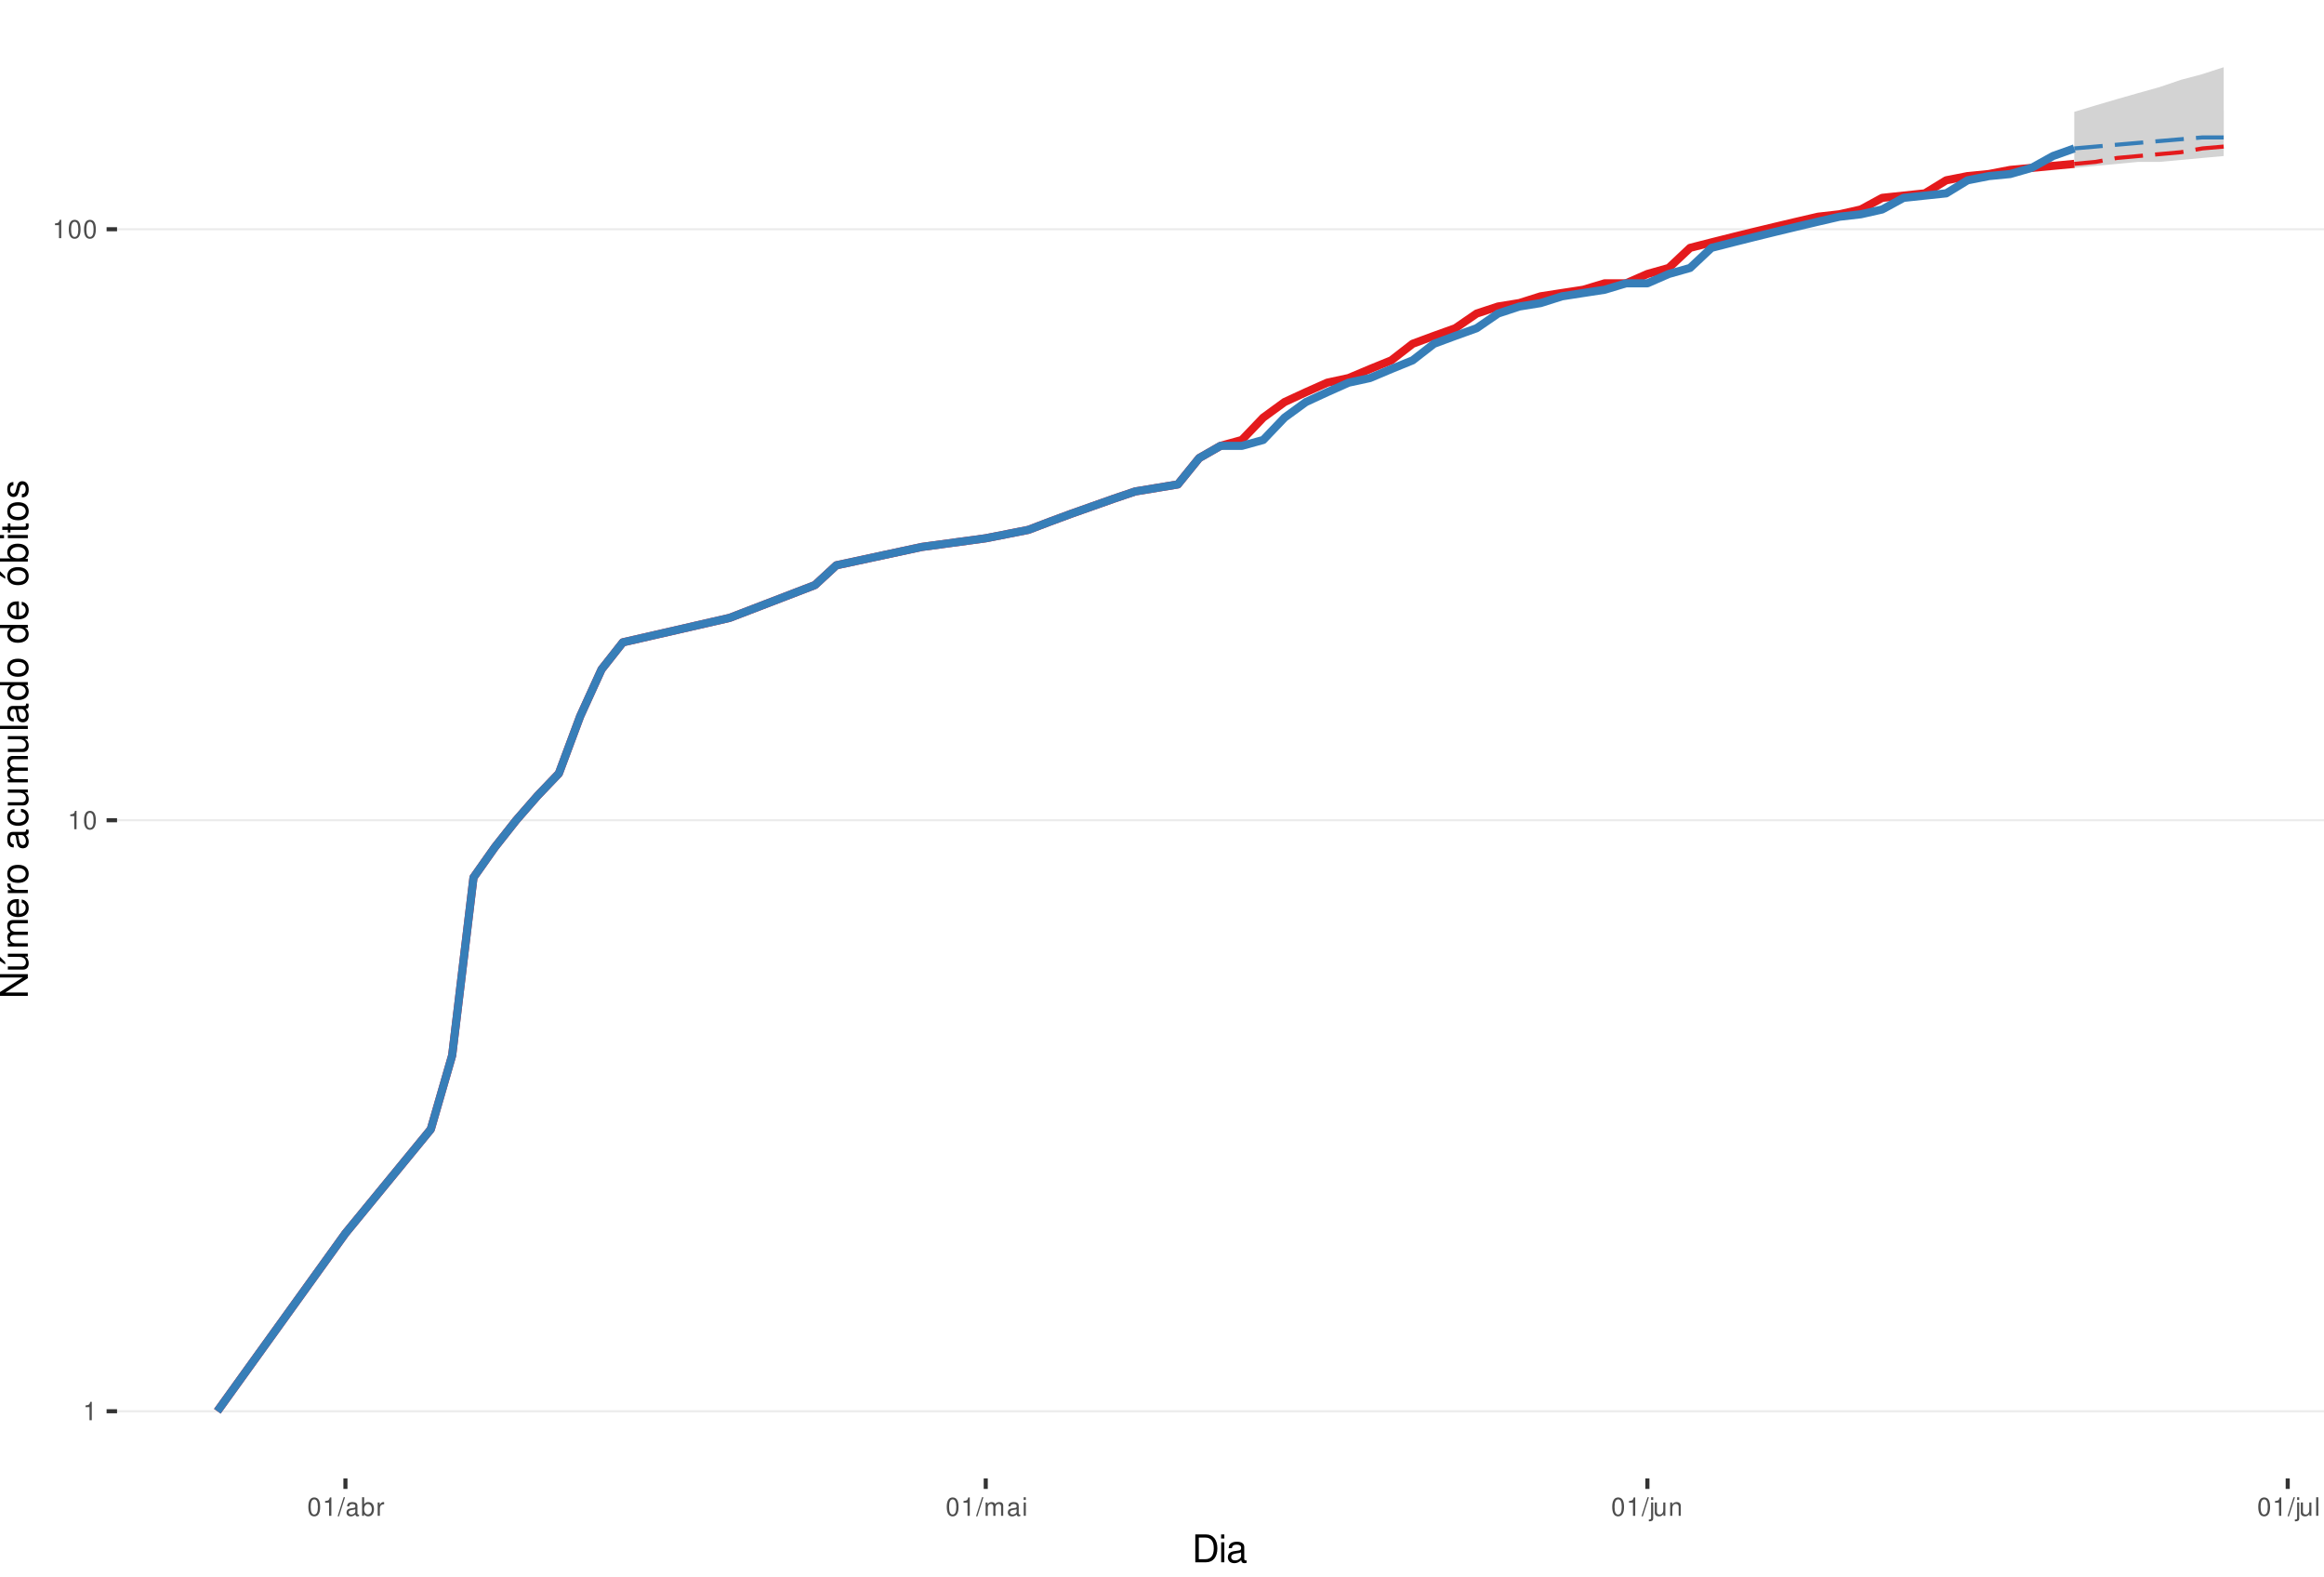
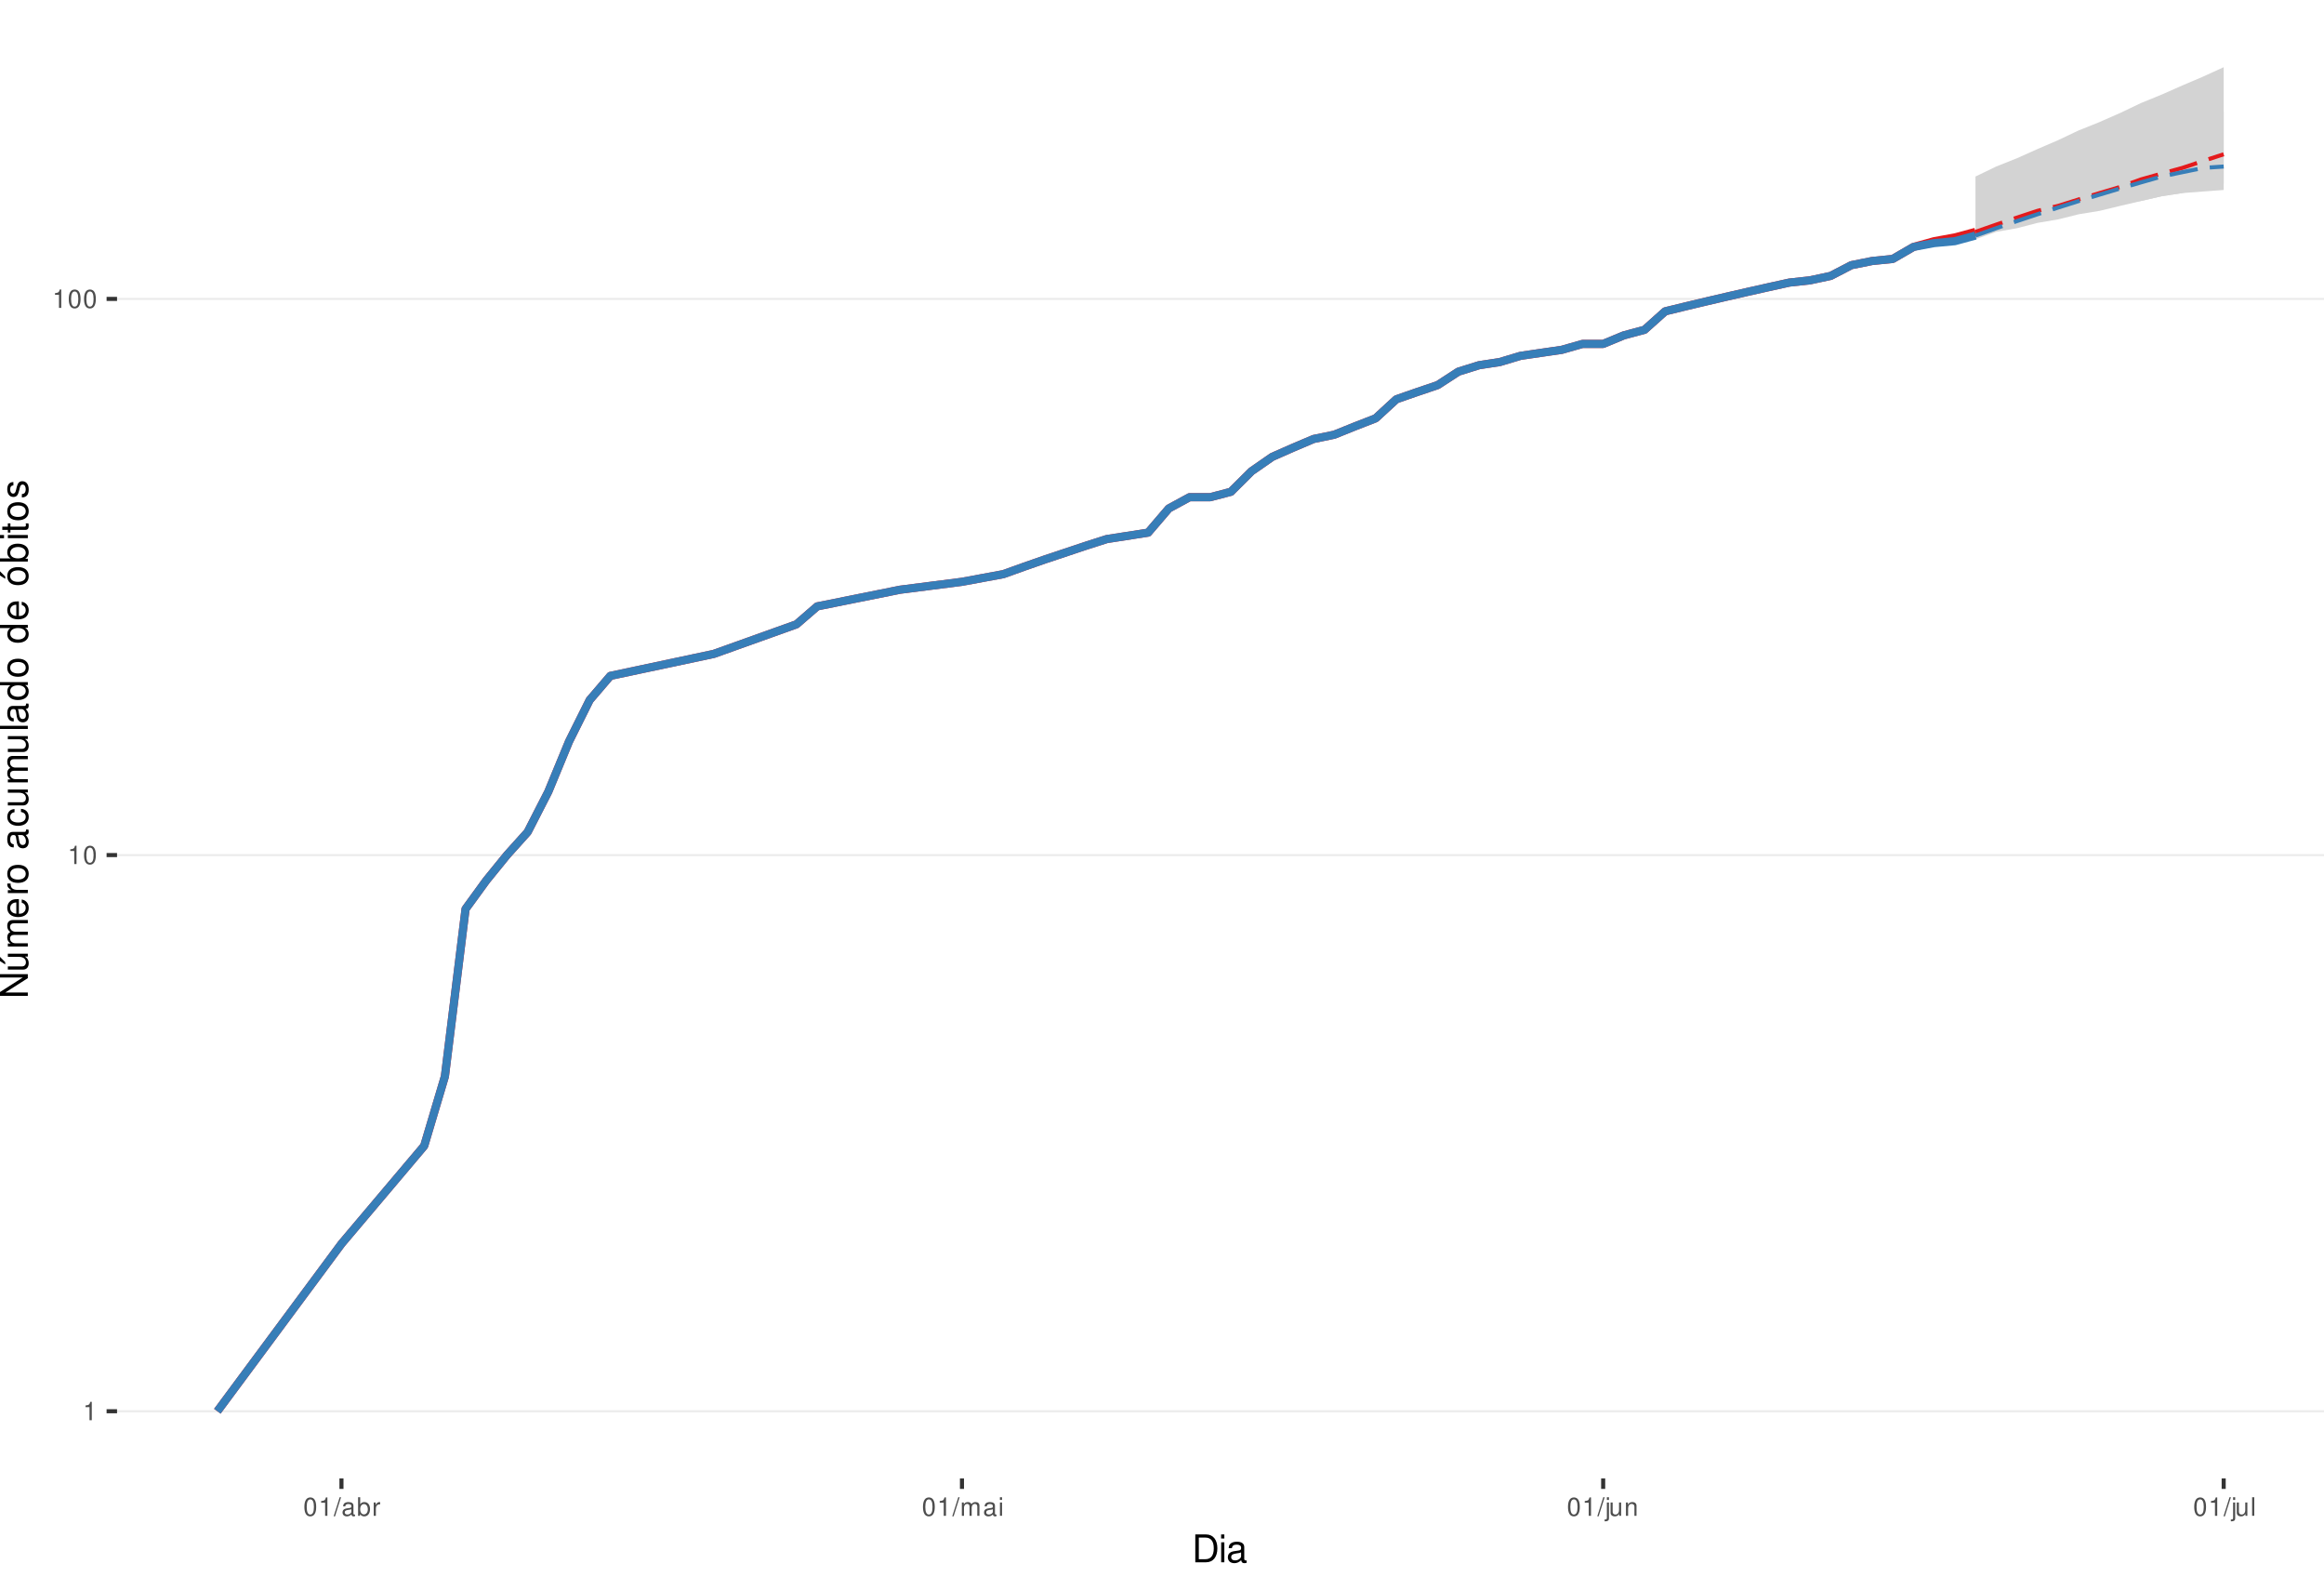
<svg xmlns="http://www.w3.org/2000/svg" xmlns:xlink="http://www.w3.org/1999/xlink" width="609pt" height="413pt" viewBox="0 0 609 413" version="1.1">
  <defs>
    <g>
      <symbol overflow="visible" id="glyph0-0">
        <path style="stroke:none;" d="" />
      </symbol>
      <symbol overflow="visible" id="glyph0-1">
        <path style="stroke:none;" d="M 1.719 -3.422 L 1.719 0 L 2.312 0 L 2.312 -4.812 L 1.922 -4.812 C 1.719 -4.078 1.578 -3.969 0.672 -3.859 L 0.672 -3.422 Z M 1.719 -3.422 " />
      </symbol>
      <symbol overflow="visible" id="glyph0-2">
        <path style="stroke:none;" d="M 1.828 -4.812 C 1.391 -4.812 0.984 -4.609 0.75 -4.281 C 0.438 -3.859 0.281 -3.219 0.281 -2.328 C 0.281 -0.703 0.812 0.156 1.828 0.156 C 2.828 0.156 3.375 -0.703 3.375 -2.297 C 3.375 -3.219 3.234 -3.844 2.922 -4.281 C 2.672 -4.625 2.281 -4.812 1.828 -4.812 Z M 1.828 -4.297 C 2.469 -4.297 2.781 -3.641 2.781 -2.344 C 2.781 -0.969 2.469 -0.328 1.812 -0.328 C 1.203 -0.328 0.891 -1 0.891 -2.328 C 0.891 -3.641 1.203 -4.297 1.828 -4.297 Z M 1.828 -4.297 " />
      </symbol>
      <symbol overflow="visible" id="glyph0-3">
        <path style="stroke:none;" d="M 1.531 -4.859 L -0.047 0.141 L 0.312 0.141 L 1.891 -4.859 Z M 1.531 -4.859 " />
      </symbol>
      <symbol overflow="visible" id="glyph0-4">
        <path style="stroke:none;" d="M 3.562 -0.328 C 3.5 -0.312 3.469 -0.312 3.438 -0.312 C 3.25 -0.312 3.141 -0.406 3.141 -0.578 L 3.141 -2.641 C 3.141 -3.25 2.688 -3.594 1.828 -3.594 C 1.312 -3.594 0.906 -3.438 0.672 -3.188 C 0.516 -3 0.453 -2.797 0.438 -2.453 L 0.984 -2.453 C 1.031 -2.875 1.297 -3.078 1.812 -3.078 C 2.312 -3.078 2.594 -2.891 2.594 -2.562 L 2.594 -2.406 C 2.578 -2.172 2.469 -2.078 2.016 -2.031 C 1.219 -1.922 1.109 -1.891 0.891 -1.812 C 0.484 -1.641 0.281 -1.328 0.281 -0.875 C 0.281 -0.25 0.719 0.156 1.422 0.156 C 1.859 0.156 2.219 0 2.609 -0.359 C 2.656 0 2.828 0.156 3.188 0.156 C 3.297 0.156 3.375 0.141 3.562 0.094 Z M 2.594 -1.094 C 2.594 -0.906 2.531 -0.797 2.375 -0.641 C 2.141 -0.438 1.875 -0.328 1.547 -0.328 C 1.109 -0.328 0.859 -0.547 0.859 -0.891 C 0.859 -1.266 1.094 -1.438 1.703 -1.531 C 2.297 -1.609 2.406 -1.641 2.594 -1.719 Z M 2.594 -1.094 " />
      </symbol>
      <symbol overflow="visible" id="glyph0-5">
        <path style="stroke:none;" d="M 0.359 -4.859 L 0.359 0 L 0.859 0 L 0.859 -0.453 C 1.125 -0.047 1.484 0.156 1.969 0.156 C 2.875 0.156 3.484 -0.594 3.484 -1.75 C 3.484 -2.891 2.922 -3.594 1.984 -3.594 C 1.516 -3.594 1.172 -3.406 0.906 -3.016 L 0.906 -4.859 Z M 1.891 -3.062 C 2.5 -3.062 2.906 -2.531 2.906 -1.703 C 2.906 -0.906 2.484 -0.359 1.891 -0.359 C 1.297 -0.359 0.906 -0.906 0.906 -1.719 C 0.906 -2.531 1.297 -3.062 1.891 -3.062 Z M 1.891 -3.062 " />
      </symbol>
      <symbol overflow="visible" id="glyph0-6">
        <path style="stroke:none;" d="M 0.453 -3.484 L 0.453 0 L 1.016 0 L 1.016 -1.812 C 1.031 -2.656 1.375 -3.016 2.141 -3 L 2.141 -3.562 C 2.047 -3.578 1.984 -3.594 1.922 -3.594 C 1.562 -3.594 1.297 -3.375 0.969 -2.859 L 0.969 -3.484 Z M 0.453 -3.484 " />
      </symbol>
      <symbol overflow="visible" id="glyph0-7">
        <path style="stroke:none;" d="M 0.469 -3.484 L 0.469 0 L 1.031 0 L 1.031 -2.188 C 1.031 -2.703 1.391 -3.109 1.844 -3.109 C 2.25 -3.109 2.484 -2.844 2.484 -2.406 L 2.484 0 L 3.047 0 L 3.047 -2.188 C 3.047 -2.703 3.422 -3.109 3.875 -3.109 C 4.266 -3.109 4.516 -2.844 4.516 -2.406 L 4.516 0 L 5.078 0 L 5.078 -2.609 C 5.078 -3.234 4.719 -3.594 4.062 -3.594 C 3.594 -3.594 3.312 -3.453 2.984 -3.062 C 2.781 -3.422 2.5 -3.594 2.047 -3.594 C 1.578 -3.594 1.266 -3.422 0.984 -3 L 0.984 -3.484 Z M 0.469 -3.484 " />
      </symbol>
      <symbol overflow="visible" id="glyph0-8">
        <path style="stroke:none;" d="M 1 -3.484 L 0.453 -3.484 L 0.453 0 L 1 0 Z M 1 -4.859 L 0.438 -4.859 L 0.438 -4.156 L 1 -4.156 Z M 1 -4.859 " />
      </symbol>
      <symbol overflow="visible" id="glyph0-9">
        <path style="stroke:none;" d="M 0.469 -3.484 L 0.469 0.5 C 0.469 0.859 0.359 0.969 0.016 0.969 C -0.031 0.969 -0.047 0.969 -0.125 0.953 L -0.125 1.438 C -0.047 1.438 -0.016 1.453 0.062 1.453 C 0.688 1.453 1.016 1.203 1.016 0.719 L 1.016 -3.484 Z M 1.016 -4.859 L 0.469 -4.859 L 0.469 -4.156 L 1.016 -4.156 Z M 1.016 -4.859 " />
      </symbol>
      <symbol overflow="visible" id="glyph0-10">
        <path style="stroke:none;" d="M 3.203 0 L 3.203 -3.484 L 2.656 -3.484 L 2.656 -1.516 C 2.656 -0.797 2.281 -0.328 1.703 -0.328 C 1.266 -0.328 0.984 -0.594 0.984 -1.016 L 0.984 -3.484 L 0.438 -3.484 L 0.438 -0.797 C 0.438 -0.219 0.859 0.156 1.547 0.156 C 2.062 0.156 2.391 -0.031 2.703 -0.484 L 2.703 0 Z M 3.203 0 " />
      </symbol>
      <symbol overflow="visible" id="glyph0-11">
        <path style="stroke:none;" d="M 0.469 -3.484 L 0.469 0 L 1.031 0 L 1.031 -1.922 C 1.031 -2.641 1.391 -3.109 1.969 -3.109 C 2.406 -3.109 2.688 -2.828 2.688 -2.422 L 2.688 0 L 3.234 0 L 3.234 -2.641 C 3.234 -3.219 2.812 -3.594 2.141 -3.594 C 1.625 -3.594 1.281 -3.391 0.984 -2.906 L 0.984 -3.484 Z M 0.469 -3.484 " />
      </symbol>
      <symbol overflow="visible" id="glyph0-12">
        <path style="stroke:none;" d="M 1.016 -4.859 L 0.453 -4.859 L 0.453 0 L 1.016 0 Z M 1.016 -4.859 " />
      </symbol>
      <symbol overflow="visible" id="glyph1-0">
        <path style="stroke:none;" d="" />
      </symbol>
      <symbol overflow="visible" id="glyph1-1">
        <path style="stroke:none;" d="M 0.891 0 L 3.703 0 C 5.547 0 6.672 -1.375 6.672 -3.656 C 6.672 -5.906 5.547 -7.297 3.703 -7.297 L 0.891 -7.297 Z M 1.812 -0.812 L 1.812 -6.469 L 3.547 -6.469 C 4.984 -6.469 5.734 -5.5 5.734 -3.641 C 5.734 -1.797 4.984 -0.812 3.547 -0.812 Z M 1.812 -0.812 " />
      </symbol>
      <symbol overflow="visible" id="glyph1-2">
        <path style="stroke:none;" d="M 1.5 -5.234 L 0.672 -5.234 L 0.672 0 L 1.5 0 Z M 1.5 -7.297 L 0.656 -7.297 L 0.656 -6.234 L 1.5 -6.234 Z M 1.5 -7.297 " />
      </symbol>
      <symbol overflow="visible" id="glyph1-3">
        <path style="stroke:none;" d="M 5.344 -0.484 C 5.266 -0.469 5.219 -0.469 5.172 -0.469 C 4.875 -0.469 4.719 -0.625 4.719 -0.875 L 4.719 -3.953 C 4.719 -4.891 4.047 -5.391 2.75 -5.391 C 1.984 -5.391 1.375 -5.172 1.016 -4.781 C 0.766 -4.516 0.672 -4.203 0.656 -3.688 L 1.484 -3.688 C 1.562 -4.328 1.938 -4.625 2.719 -4.625 C 3.484 -4.625 3.891 -4.344 3.891 -3.844 L 3.891 -3.625 C 3.875 -3.266 3.703 -3.125 3.016 -3.047 C 1.844 -2.891 1.656 -2.844 1.344 -2.719 C 0.734 -2.453 0.422 -2 0.422 -1.312 C 0.422 -0.375 1.078 0.234 2.141 0.234 C 2.797 0.234 3.328 0 3.922 -0.547 C 3.984 0 4.234 0.234 4.781 0.234 C 4.953 0.234 5.062 0.203 5.344 0.141 Z M 3.891 -1.656 C 3.891 -1.375 3.812 -1.203 3.562 -0.969 C 3.219 -0.656 2.812 -0.5 2.312 -0.5 C 1.672 -0.5 1.297 -0.812 1.297 -1.344 C 1.297 -1.891 1.656 -2.172 2.547 -2.297 C 3.438 -2.422 3.609 -2.453 3.891 -2.594 Z M 3.891 -1.656 " />
      </symbol>
      <symbol overflow="visible" id="glyph2-0">
        <path style="stroke:none;" d="" />
      </symbol>
      <symbol overflow="visible" id="glyph2-1">
        <path style="stroke:none;" d="M -7.297 -6.453 L -7.297 -5.578 L -1.328 -5.578 L -7.297 -1.766 L -7.297 -0.766 L 0 -0.766 L 0 -1.641 L -5.906 -1.641 L 0 -5.406 L 0 -6.453 Z M -7.297 -6.453 " />
      </symbol>
      <symbol overflow="visible" id="glyph2-2">
        <path style="stroke:none;" d="M 0 -4.812 L -5.234 -4.812 L -5.234 -3.984 L -2.266 -3.984 C -1.203 -3.984 -0.5 -3.438 -0.5 -2.562 C -0.5 -1.906 -0.906 -1.484 -1.531 -1.484 L -5.234 -1.484 L -5.234 -0.656 L -1.203 -0.656 C -0.328 -0.656 0.234 -1.297 0.234 -2.312 C 0.234 -3.094 -0.047 -3.578 -0.734 -4.062 L 0 -4.062 Z M -7.406 -2.953 L -5.922 -2 L -5.922 -2.594 L -7.406 -4.094 Z M -7.406 -2.953 " />
      </symbol>
      <symbol overflow="visible" id="glyph2-3">
        <path style="stroke:none;" d="M -5.234 -0.703 L 0 -0.703 L 0 -1.547 L -3.297 -1.547 C -4.047 -1.547 -4.656 -2.094 -4.656 -2.766 C -4.656 -3.391 -4.281 -3.734 -3.609 -3.734 L 0 -3.734 L 0 -4.578 L -3.297 -4.578 C -4.047 -4.578 -4.656 -5.125 -4.656 -5.812 C -4.656 -6.422 -4.266 -6.781 -3.609 -6.781 L 0 -6.781 L 0 -7.625 L -3.938 -7.625 C -4.875 -7.625 -5.391 -7.078 -5.391 -6.094 C -5.391 -5.406 -5.188 -4.984 -4.594 -4.484 C -5.156 -4.188 -5.391 -3.766 -5.391 -3.078 C -5.391 -2.375 -5.125 -1.906 -4.5 -1.469 L -5.234 -1.469 Z M -5.234 -0.703 " />
      </symbol>
      <symbol overflow="visible" id="glyph2-4">
        <path style="stroke:none;" d="M -2.344 -5.125 C -3.141 -5.125 -3.625 -5.062 -4.016 -4.922 C -4.875 -4.578 -5.391 -3.781 -5.391 -2.797 C -5.391 -1.344 -4.281 -0.406 -2.547 -0.406 C -0.812 -0.406 0.234 -1.297 0.234 -2.781 C 0.234 -3.984 -0.453 -4.812 -1.594 -5.016 L -1.594 -4.188 C -0.906 -3.953 -0.547 -3.484 -0.547 -2.812 C -0.547 -2.281 -0.781 -1.828 -1.219 -1.547 C -1.516 -1.344 -1.812 -1.281 -2.344 -1.266 Z M -3.016 -1.297 C -3.984 -1.359 -4.625 -1.953 -4.625 -2.797 C -4.625 -3.641 -3.953 -4.234 -3.016 -4.234 Z M -3.016 -1.297 " />
      </symbol>
      <symbol overflow="visible" id="glyph2-5">
        <path style="stroke:none;" d="M -5.234 -0.688 L 0 -0.688 L 0 -1.531 L -2.719 -1.531 C -3.984 -1.547 -4.547 -2.062 -4.516 -3.203 L -5.359 -3.203 C -5.375 -3.062 -5.391 -2.984 -5.391 -2.891 C -5.391 -2.344 -5.062 -1.938 -4.297 -1.453 L -5.234 -1.453 Z M -5.234 -0.688 " />
      </symbol>
      <symbol overflow="visible" id="glyph2-6">
        <path style="stroke:none;" d="M -5.391 -2.719 C -5.391 -1.234 -4.344 -0.359 -2.578 -0.359 C -0.812 -0.359 0.234 -1.234 0.234 -2.734 C 0.234 -4.203 -0.812 -5.094 -2.547 -5.094 C -4.359 -5.094 -5.391 -4.234 -5.391 -2.719 Z M -4.625 -2.734 C -4.625 -3.672 -3.844 -4.234 -2.547 -4.234 C -1.312 -4.234 -0.547 -3.656 -0.547 -2.734 C -0.547 -1.797 -1.312 -1.234 -2.578 -1.234 C -3.844 -1.234 -4.625 -1.797 -4.625 -2.734 Z M -4.625 -2.734 " />
      </symbol>
      <symbol overflow="visible" id="glyph2-7">
        <path style="stroke:none;" d="" />
      </symbol>
      <symbol overflow="visible" id="glyph2-8">
        <path style="stroke:none;" d="M -0.484 -5.344 C -0.469 -5.266 -0.469 -5.219 -0.469 -5.172 C -0.469 -4.875 -0.625 -4.719 -0.875 -4.719 L -3.953 -4.719 C -4.891 -4.719 -5.391 -4.047 -5.391 -2.75 C -5.391 -1.984 -5.172 -1.375 -4.781 -1.016 C -4.516 -0.766 -4.203 -0.672 -3.688 -0.656 L -3.688 -1.484 C -4.328 -1.562 -4.625 -1.938 -4.625 -2.719 C -4.625 -3.484 -4.344 -3.891 -3.844 -3.891 L -3.625 -3.891 C -3.266 -3.875 -3.125 -3.703 -3.047 -3.016 C -2.891 -1.844 -2.844 -1.656 -2.719 -1.344 C -2.453 -0.734 -2 -0.422 -1.312 -0.422 C -0.375 -0.422 0.234 -1.078 0.234 -2.141 C 0.234 -2.797 0 -3.328 -0.547 -3.922 C 0 -3.984 0.234 -4.234 0.234 -4.781 C 0.234 -4.953 0.203 -5.062 0.141 -5.344 Z M -1.656 -3.891 C -1.375 -3.891 -1.203 -3.812 -0.969 -3.562 C -0.656 -3.219 -0.5 -2.812 -0.5 -2.312 C -0.5 -1.672 -0.812 -1.297 -1.344 -1.297 C -1.891 -1.297 -2.172 -1.656 -2.297 -2.547 C -2.422 -3.438 -2.453 -3.609 -2.594 -3.891 Z M -1.656 -3.891 " />
      </symbol>
      <symbol overflow="visible" id="glyph2-9">
        <path style="stroke:none;" d="M -3.484 -4.703 C -3.984 -4.672 -4.312 -4.562 -4.609 -4.359 C -5.094 -4 -5.391 -3.375 -5.391 -2.641 C -5.391 -1.219 -4.266 -0.312 -2.531 -0.312 C -0.844 -0.312 0.234 -1.203 0.234 -2.625 C 0.234 -3.875 -0.516 -4.672 -1.797 -4.766 L -1.797 -3.938 C -0.953 -3.797 -0.547 -3.359 -0.547 -2.656 C -0.547 -1.734 -1.297 -1.188 -2.531 -1.188 C -3.844 -1.188 -4.625 -1.719 -4.625 -2.625 C -4.625 -3.328 -4.203 -3.766 -3.484 -3.875 Z M -3.484 -4.703 " />
      </symbol>
      <symbol overflow="visible" id="glyph2-10">
        <path style="stroke:none;" d="M 0 -4.812 L -5.234 -4.812 L -5.234 -3.984 L -2.266 -3.984 C -1.203 -3.984 -0.5 -3.438 -0.5 -2.562 C -0.5 -1.906 -0.906 -1.484 -1.531 -1.484 L -5.234 -1.484 L -5.234 -0.656 L -1.203 -0.656 C -0.328 -0.656 0.234 -1.297 0.234 -2.312 C 0.234 -3.094 -0.047 -3.578 -0.734 -4.062 L 0 -4.062 Z M 0 -4.812 " />
      </symbol>
      <symbol overflow="visible" id="glyph2-11">
        <path style="stroke:none;" d="M -7.297 -1.516 L -7.297 -0.688 L 0 -0.688 L 0 -1.516 Z M -7.297 -1.516 " />
      </symbol>
      <symbol overflow="visible" id="glyph2-12">
        <path style="stroke:none;" d="M -7.297 -4.953 L -7.297 -4.125 L -4.578 -4.125 C -5.109 -3.766 -5.391 -3.203 -5.391 -2.516 C -5.391 -1.156 -4.297 -0.266 -2.625 -0.266 C -0.859 -0.266 0.234 -1.125 0.234 -2.547 C 0.234 -3.266 -0.047 -3.766 -0.688 -4.203 L 0 -4.203 L 0 -4.953 Z M -4.609 -2.656 C -4.609 -3.547 -3.812 -4.125 -2.562 -4.125 C -1.344 -4.125 -0.547 -3.547 -0.547 -2.656 C -0.547 -1.734 -1.359 -1.125 -2.578 -1.125 C -3.797 -1.125 -4.609 -1.734 -4.609 -2.656 Z M -4.609 -2.656 " />
      </symbol>
      <symbol overflow="visible" id="glyph2-13">
        <path style="stroke:none;" d="M -5.391 -2.719 C -5.391 -1.234 -4.344 -0.359 -2.578 -0.359 C -0.812 -0.359 0.234 -1.234 0.234 -2.734 C 0.234 -4.203 -0.812 -5.094 -2.547 -5.094 C -4.359 -5.094 -5.391 -4.234 -5.391 -2.719 Z M -4.625 -2.734 C -4.625 -3.672 -3.844 -4.234 -2.547 -4.234 C -1.312 -4.234 -0.547 -3.656 -0.547 -2.734 C -0.547 -1.797 -1.312 -1.234 -2.578 -1.234 C -3.844 -1.234 -4.625 -1.797 -4.625 -2.734 Z M -7.406 -2.984 L -5.922 -2.016 L -5.922 -2.625 L -7.406 -4.109 Z M -7.406 -2.984 " />
      </symbol>
      <symbol overflow="visible" id="glyph2-14">
        <path style="stroke:none;" d="M -7.297 -0.547 L 0 -0.547 L 0 -1.297 L -0.672 -1.297 C -0.062 -1.688 0.234 -2.219 0.234 -2.953 C 0.234 -4.328 -0.906 -5.234 -2.641 -5.234 C -4.344 -5.234 -5.391 -4.375 -5.391 -2.984 C -5.391 -2.266 -5.125 -1.766 -4.531 -1.375 L -7.297 -1.375 Z M -4.609 -2.828 C -4.609 -3.766 -3.797 -4.359 -2.547 -4.359 C -1.359 -4.359 -0.547 -3.734 -0.547 -2.828 C -0.547 -1.938 -1.344 -1.375 -2.578 -1.375 C -3.812 -1.375 -4.609 -1.938 -4.609 -2.828 Z M -4.609 -2.828 " />
      </symbol>
      <symbol overflow="visible" id="glyph2-15">
        <path style="stroke:none;" d="M -5.234 -1.5 L -5.234 -0.672 L 0 -0.672 L 0 -1.5 Z M -7.297 -1.5 L -7.297 -0.656 L -6.234 -0.656 L -6.234 -1.5 Z M -7.297 -1.5 " />
      </symbol>
      <symbol overflow="visible" id="glyph2-16">
        <path style="stroke:none;" d="M -5.234 -2.547 L -5.234 -1.688 L -6.688 -1.688 L -6.688 -0.844 L -5.234 -0.844 L -5.234 -0.141 L -4.562 -0.141 L -4.562 -0.844 L -0.594 -0.844 C -0.062 -0.844 0.234 -1.203 0.234 -1.859 C 0.234 -2.078 0.203 -2.266 0.156 -2.547 L -0.547 -2.547 C -0.516 -2.422 -0.5 -2.312 -0.5 -2.141 C -0.5 -1.781 -0.594 -1.688 -0.969 -1.688 L -4.562 -1.688 L -4.562 -2.547 Z M -5.234 -2.547 " />
      </symbol>
      <symbol overflow="visible" id="glyph2-17">
        <path style="stroke:none;" d="M -3.781 -4.375 C -4.812 -4.375 -5.391 -3.688 -5.391 -2.484 C -5.391 -1.266 -4.766 -0.469 -3.797 -0.469 C -2.969 -0.469 -2.578 -0.891 -2.281 -2.125 L -2.094 -2.906 C -1.953 -3.484 -1.734 -3.719 -1.375 -3.719 C -0.875 -3.719 -0.547 -3.234 -0.547 -2.5 C -0.547 -2.047 -0.672 -1.672 -0.891 -1.453 C -1.047 -1.328 -1.188 -1.266 -1.562 -1.219 L -1.562 -0.344 C -0.344 -0.375 0.234 -1.062 0.234 -2.438 C 0.234 -3.75 -0.422 -4.594 -1.438 -4.594 C -2.203 -4.594 -2.641 -4.156 -2.891 -3.109 L -3.078 -2.312 C -3.234 -1.625 -3.453 -1.344 -3.828 -1.344 C -4.312 -1.344 -4.625 -1.766 -4.625 -2.453 C -4.625 -3.125 -4.328 -3.484 -3.781 -3.5 Z M -3.781 -4.375 " />
      </symbol>
    </g>
    <clipPath id="clip1">
      <path d="M 30.672 0 L 609 0 L 609 387.328 L 30.672 387.328 Z M 30.672 0 " />
    </clipPath>
    <clipPath id="clip2">
      <path d="M 30.672 369 L 609 369 L 609 370 L 30.672 370 Z M 30.672 369 " />
    </clipPath>
    <clipPath id="clip3">
-       <path d="M 30.672 214 L 609 214 L 609 216 L 30.672 216 Z M 30.672 214 " />
+       <path d="M 30.672 223 L 609 223 L 609 225 L 30.672 225 Z M 30.672 223 " />
    </clipPath>
    <clipPath id="clip4">
-       <path d="M 30.672 59 L 609 59 L 609 61 L 30.672 61 Z M 30.672 59 " />
+       <path d="M 30.672 78 L 609 78 L 609 79 L 30.672 79 Z M 30.672 78 " />
    </clipPath>
  </defs>
  <g id="surface46">
    <rect x="0" y="0" width="609" height="413" style="fill:rgb(100%,100%,100%);fill-opacity:1;stroke:none;" />
    <rect x="0" y="0" width="609" height="413" style="fill:rgb(100%,100%,100%);fill-opacity:1;stroke:none;" />
    <path style="fill:none;stroke-width:1.067;stroke-linecap:round;stroke-linejoin:round;stroke:rgb(100%,100%,100%);stroke-opacity:1;stroke-miterlimit:10;" d="M 0 413 L 609 413 L 609 0 L 0 0 Z M 0 413 " />
    <g clip-path="url(#clip1)" clip-rule="nonzero">
      <path style=" stroke:none;fill-rule:nonzero;fill:rgb(100%,100%,100%);fill-opacity:1;" d="M 30.672 387.328 L 609 387.328 L 609 0 L 30.672 0 Z M 30.672 387.328 " />
    </g>
    <g clip-path="url(#clip2)" clip-rule="nonzero">
      <path style="fill:none;stroke-width:0.533;stroke-linecap:butt;stroke-linejoin:round;stroke:rgb(92.157%,92.157%,92.157%);stroke-opacity:1;stroke-miterlimit:10;" d="M 30.672 369.723 L 609 369.723 " />
    </g>
    <g clip-path="url(#clip3)" clip-rule="nonzero">
-       <path style="fill:none;stroke-width:0.533;stroke-linecap:butt;stroke-linejoin:round;stroke:rgb(92.157%,92.157%,92.157%);stroke-opacity:1;stroke-miterlimit:10;" d="M 30.672 214.891 L 609 214.891 " />
+       <path style="fill:none;stroke-width:0.533;stroke-linecap:butt;stroke-linejoin:round;stroke:rgb(92.157%,92.157%,92.157%);stroke-opacity:1;stroke-miterlimit:10;" d="M 30.672 224.02 L 609 224.02 " />
    </g>
    <g clip-path="url(#clip4)" clip-rule="nonzero">
-       <path style="fill:none;stroke-width:0.533;stroke-linecap:butt;stroke-linejoin:round;stroke:rgb(92.157%,92.157%,92.157%);stroke-opacity:1;stroke-miterlimit:10;" d="M 30.672 60.055 L 609 60.055 " />
-     </g>
-     <path style=" stroke:none;fill-rule:nonzero;fill:rgb(82.745%,82.745%,82.745%);fill-opacity:1;" d="M 543.559 29.297 L 549.152 27.613 L 554.746 25.973 L 560.34 24.375 L 565.934 22.809 L 571.527 20.906 L 577.121 19.418 L 582.711 17.605 L 582.711 40.879 L 577.121 41.387 L 571.527 41.898 L 565.934 42.414 L 560.34 42.414 L 549.152 43.453 L 543.559 43.984 Z M 543.559 29.297 " />
-     <path style=" stroke:none;fill-rule:nonzero;fill:rgb(82.745%,82.745%,82.745%);fill-opacity:1;" d="M 543.559 38.887 L 549.152 36.949 L 554.746 35.07 L 560.34 33.691 L 565.934 31.898 L 571.527 30.586 L 577.121 29.723 L 582.711 28.871 L 582.711 36.949 L 577.121 37.43 L 571.527 37.43 L 565.934 37.91 L 560.34 37.91 L 554.746 38.398 L 549.152 38.398 Z M 543.559 38.887 " />
-     <path style="fill:none;stroke-width:2.134;stroke-linecap:butt;stroke-linejoin:round;stroke:rgb(89.412%,10.196%,10.98%);stroke-opacity:1;stroke-miterlimit:10;" d="M 56.957 369.723 L 90.52 323.113 L 112.891 295.848 L 118.484 276.504 L 124.078 229.895 L 129.668 221.973 L 135.262 214.891 L 140.855 208.48 L 146.449 202.629 L 152.043 187.625 L 157.637 175.363 L 163.227 168.277 L 191.195 161.871 L 213.566 153.273 L 219.16 148.098 L 241.531 143.293 L 258.312 141.016 L 269.496 138.809 L 275.09 136.676 L 280.684 134.605 L 291.871 130.648 L 297.465 128.754 L 308.648 126.91 L 314.242 120.008 L 319.836 116.805 L 325.43 115.262 L 331.023 109.41 L 336.613 105.332 L 342.207 102.746 L 347.801 100.254 L 353.395 99.043 L 358.988 96.684 L 364.582 94.406 L 370.172 90.066 L 375.766 87.996 L 381.359 85.988 L 386.953 82.145 L 392.547 80.301 L 398.141 79.398 L 403.734 77.629 L 409.324 76.762 L 414.918 75.906 L 420.512 74.223 L 426.105 74.223 L 431.699 71.777 L 437.293 70.195 L 442.883 64.934 L 448.477 63.504 L 454.07 62.102 L 459.664 60.73 L 465.258 59.387 L 470.852 58.066 L 476.441 56.773 L 482.035 56.137 L 487.629 54.879 L 493.223 51.836 L 498.816 51.242 L 504.41 50.656 L 510 47.238 L 515.594 46.133 L 521.188 45.59 L 526.781 44.516 L 537.969 43.453 L 543.559 42.934 " />
-     <path style="fill:none;stroke-width:1.067;stroke-linecap:butt;stroke-linejoin:round;stroke:rgb(89.412%,10.196%,10.98%);stroke-opacity:1;stroke-dasharray:7.469,3.201;stroke-miterlimit:10;" d="M 543.559 42.934 L 549.152 42.414 L 554.746 41.387 L 560.34 40.879 L 565.934 40.375 L 571.527 39.875 L 577.121 38.887 L 582.711 38.398 " />
-     <path style="fill:none;stroke-width:2.134;stroke-linecap:butt;stroke-linejoin:round;stroke:rgb(21.569%,49.412%,72.157%);stroke-opacity:1;stroke-miterlimit:10;" d="M 56.957 369.723 L 90.52 323.113 L 112.891 295.848 L 118.484 276.504 L 124.078 229.895 L 129.668 221.973 L 135.262 214.891 L 140.855 208.48 L 146.449 202.629 L 152.043 187.625 L 157.637 175.363 L 163.227 168.277 L 191.195 161.871 L 213.566 153.273 L 219.16 148.098 L 241.531 143.293 L 258.312 141.016 L 269.496 138.809 L 275.09 136.676 L 280.684 134.605 L 291.871 130.648 L 297.465 128.754 L 308.648 126.91 L 314.242 120.008 L 319.836 116.805 L 325.43 116.805 L 331.023 115.262 L 336.613 109.41 L 342.207 105.332 L 347.801 102.746 L 353.395 100.254 L 358.988 99.043 L 364.582 96.684 L 370.172 94.406 L 375.766 90.066 L 381.359 87.996 L 386.953 85.988 L 392.547 82.145 L 398.141 80.301 L 403.734 79.398 L 409.324 77.629 L 414.918 76.762 L 420.512 75.906 L 426.105 74.223 L 431.699 74.223 L 437.293 71.777 L 442.883 70.195 L 448.477 64.934 L 454.07 63.504 L 459.664 62.102 L 465.258 60.73 L 470.852 59.387 L 476.441 58.066 L 482.035 56.773 L 487.629 56.137 L 493.223 54.879 L 498.816 51.836 L 504.41 51.242 L 510 50.656 L 515.594 47.238 L 521.188 46.133 L 526.781 45.59 L 532.375 43.984 L 537.969 40.879 L 543.559 38.887 " />
-     <path style="fill:none;stroke-width:1.067;stroke-linecap:butt;stroke-linejoin:round;stroke:rgb(21.569%,49.412%,72.157%);stroke-opacity:1;stroke-dasharray:7.469,3.201;stroke-miterlimit:10;" d="M 543.559 38.887 L 554.746 37.91 L 565.934 36.949 L 577.121 36.004 L 582.711 36.004 " />
+       <path style="fill:none;stroke-width:0.533;stroke-linecap:butt;stroke-linejoin:round;stroke:rgb(92.157%,92.157%,92.157%);stroke-opacity:1;stroke-miterlimit:10;" d="M 30.672 78.312 L 609 78.312 " />
+     </g>
+     <path style=" stroke:none;fill-rule:nonzero;fill:rgb(82.745%,82.745%,82.745%);fill-opacity:1;" d="M 517.672 46.242 L 523.09 43.629 L 528.512 41.469 L 533.93 39.043 L 539.352 36.707 L 544.77 34.137 L 550.191 31.969 L 555.613 29.582 L 561.031 26.996 L 566.453 24.785 L 571.871 22.387 L 577.293 20.078 L 582.711 17.605 L 582.711 48.176 L 577.293 49.367 L 571.871 50.582 L 566.453 51.402 L 561.031 52.656 L 555.613 53.934 L 550.191 55.238 L 544.77 56.125 L 539.352 57.473 L 533.93 58.391 L 528.512 59.793 L 523.09 60.746 L 517.672 62.691 Z M 517.672 46.242 " />
+     <path style=" stroke:none;fill-rule:nonzero;fill:rgb(82.745%,82.745%,82.745%);fill-opacity:1;" d="M 517.672 61.711 L 523.09 57.93 L 528.512 54.367 L 533.93 50.582 L 539.352 47.395 L 544.77 44.363 L 550.191 41.469 L 555.613 38.703 L 561.031 36.379 L 566.453 33.82 L 571.871 31.969 L 577.293 30.168 L 582.711 29.289 L 582.711 49.77 L 577.293 50.172 L 571.871 50.582 L 566.453 51.402 L 561.031 52.656 L 555.613 53.504 L 550.191 54.801 L 544.77 55.68 L 539.352 57.02 L 533.93 57.93 L 528.512 59.32 L 523.09 60.266 Z M 517.672 61.711 " />
+     <path style="fill:none;stroke-width:2.134;stroke-linecap:butt;stroke-linejoin:round;stroke:rgb(89.412%,10.196%,10.98%);stroke-opacity:1;stroke-miterlimit:10;" d="M 56.957 369.723 L 89.48 325.859 L 111.16 300.203 L 116.582 282 L 122 238.137 L 127.422 230.684 L 132.84 224.02 L 138.262 217.988 L 143.68 207.414 L 149.102 194.277 L 154.52 183.402 L 159.941 177.07 L 187.043 171.312 L 208.723 163.555 L 214.145 158.863 L 235.824 154.5 L 252.082 152.422 L 262.926 150.414 L 268.344 148.469 L 273.766 146.578 L 284.605 142.961 L 290.023 141.227 L 300.863 139.539 L 306.285 133.207 L 311.707 130.262 L 317.125 130.262 L 322.547 128.84 L 327.965 123.453 L 333.387 119.691 L 338.805 117.305 L 344.227 115.004 L 349.645 113.883 L 355.066 111.699 L 360.488 109.59 L 365.906 104.605 L 371.328 102.719 L 376.746 100.883 L 382.168 97.367 L 387.586 95.68 L 393.008 94.852 L 398.426 93.23 L 403.848 92.434 L 409.27 91.648 L 414.688 90.102 L 420.109 90.102 L 425.527 87.855 L 430.949 86.402 L 436.367 81.559 L 441.789 80.238 L 447.207 78.949 L 452.629 77.684 L 458.051 76.441 L 463.469 75.227 L 468.891 74.031 L 474.309 73.441 L 479.73 72.281 L 485.148 69.469 L 490.57 68.379 L 495.988 67.84 L 501.41 64.699 L 506.832 63.188 L 512.25 62.199 L 517.672 60.746 " />
+     <path style="fill:none;stroke-width:1.067;stroke-linecap:butt;stroke-linejoin:round;stroke:rgb(89.412%,10.196%,10.98%);stroke-opacity:1;stroke-dasharray:7.469,3.201;stroke-miterlimit:10;" d="M 517.672 60.746 L 523.09 58.855 L 528.512 57.02 L 533.93 55.238 L 539.352 53.934 L 544.77 52.234 L 550.191 50.582 L 555.613 48.969 L 561.031 47.008 L 566.453 45.484 L 571.871 43.996 L 577.293 42.18 L 582.711 40.418 " />
+     <path style="fill:none;stroke-width:2.134;stroke-linecap:butt;stroke-linejoin:round;stroke:rgb(21.569%,49.412%,72.157%);stroke-opacity:1;stroke-miterlimit:10;" d="M 56.957 369.723 L 89.48 325.859 L 111.16 300.203 L 116.582 282 L 122 238.137 L 127.422 230.684 L 132.84 224.02 L 138.262 217.988 L 143.68 207.414 L 149.102 194.277 L 154.52 183.402 L 159.941 177.07 L 187.043 171.312 L 208.723 163.555 L 214.145 158.863 L 235.824 154.5 L 252.082 152.422 L 262.926 150.414 L 268.344 148.469 L 273.766 146.578 L 284.605 142.961 L 290.023 141.227 L 300.863 139.539 L 306.285 133.207 L 311.707 130.262 L 317.125 130.262 L 322.547 128.84 L 327.965 123.453 L 333.387 119.691 L 338.805 117.305 L 344.227 115.004 L 349.645 113.883 L 355.066 111.699 L 360.488 109.59 L 365.906 104.605 L 371.328 102.719 L 376.746 100.883 L 382.168 97.367 L 387.586 95.68 L 393.008 94.852 L 398.426 93.23 L 403.848 92.434 L 409.27 91.648 L 414.688 90.102 L 420.109 90.102 L 425.527 87.855 L 430.949 86.402 L 436.367 81.559 L 441.789 80.238 L 447.207 78.949 L 452.629 77.684 L 458.051 76.441 L 463.469 75.227 L 468.891 74.031 L 474.309 73.441 L 479.73 72.281 L 485.148 69.469 L 490.57 68.379 L 495.988 67.84 L 501.41 64.699 L 506.832 63.688 L 512.25 63.188 L 517.672 61.711 " />
+     <path style="fill:none;stroke-width:1.067;stroke-linecap:butt;stroke-linejoin:round;stroke:rgb(21.569%,49.412%,72.157%);stroke-opacity:1;stroke-dasharray:7.469,3.201;stroke-miterlimit:10;" d="M 517.672 61.711 L 523.09 59.793 L 528.512 57.93 L 533.93 56.125 L 539.352 54.367 L 544.77 52.656 L 550.191 50.988 L 555.613 49.367 L 561.031 47.785 L 566.453 46.242 L 571.871 45.109 L 577.293 43.996 L 582.711 43.629 " />
    <g style="fill:rgb(30.196%,30.196%,30.196%);fill-opacity:1;">
      <use xlink:href="#glyph0-1" x="21.738" y="372.07" />
    </g>
    <g style="fill:rgb(30.196%,30.196%,30.196%);fill-opacity:1;">
-       <use xlink:href="#glyph0-1" x="17.738" y="217.238" />
-       <use xlink:href="#glyph0-2" x="21.738" y="217.238" />
-     </g>
-     <g style="fill:rgb(30.196%,30.196%,30.196%);fill-opacity:1;">
-       <use xlink:href="#glyph0-1" x="13.738" y="62.402" />
-       <use xlink:href="#glyph0-2" x="17.738" y="62.402" />
-       <use xlink:href="#glyph0-2" x="21.738" y="62.402" />
+       <use xlink:href="#glyph0-1" x="17.738" y="226.367" />
+       <use xlink:href="#glyph0-2" x="21.738" y="226.367" />
+     </g>
+     <g style="fill:rgb(30.196%,30.196%,30.196%);fill-opacity:1;">
+       <use xlink:href="#glyph0-1" x="13.738" y="80.66" />
+       <use xlink:href="#glyph0-2" x="17.738" y="80.66" />
+       <use xlink:href="#glyph0-2" x="21.738" y="80.66" />
    </g>
    <path style="fill:none;stroke-width:1.067;stroke-linecap:butt;stroke-linejoin:round;stroke:rgb(20%,20%,20%);stroke-opacity:1;stroke-miterlimit:10;" d="M 27.93 369.723 L 30.672 369.723 " />
-     <path style="fill:none;stroke-width:1.067;stroke-linecap:butt;stroke-linejoin:round;stroke:rgb(20%,20%,20%);stroke-opacity:1;stroke-miterlimit:10;" d="M 27.93 214.891 L 30.672 214.891 " />
-     <path style="fill:none;stroke-width:1.067;stroke-linecap:butt;stroke-linejoin:round;stroke:rgb(20%,20%,20%);stroke-opacity:1;stroke-miterlimit:10;" d="M 27.93 60.055 L 30.672 60.055 " />
-     <path style="fill:none;stroke-width:1.067;stroke-linecap:butt;stroke-linejoin:round;stroke:rgb(20%,20%,20%);stroke-opacity:1;stroke-miterlimit:10;" d="M 90.52 390.07 L 90.52 387.328 " />
-     <path style="fill:none;stroke-width:1.067;stroke-linecap:butt;stroke-linejoin:round;stroke:rgb(20%,20%,20%);stroke-opacity:1;stroke-miterlimit:10;" d="M 258.312 390.07 L 258.312 387.328 " />
-     <path style="fill:none;stroke-width:1.067;stroke-linecap:butt;stroke-linejoin:round;stroke:rgb(20%,20%,20%);stroke-opacity:1;stroke-miterlimit:10;" d="M 431.699 390.07 L 431.699 387.328 " />
-     <path style="fill:none;stroke-width:1.067;stroke-linecap:butt;stroke-linejoin:round;stroke:rgb(20%,20%,20%);stroke-opacity:1;stroke-miterlimit:10;" d="M 599.492 390.07 L 599.492 387.328 " />
-     <g style="fill:rgb(30.196%,30.196%,30.196%);fill-opacity:1;">
-       <use xlink:href="#glyph0-2" x="80.52" y="397.109" />
-       <use xlink:href="#glyph0-1" x="84.52" y="397.109" />
-       <use xlink:href="#glyph0-3" x="88.52" y="397.109" />
-       <use xlink:href="#glyph0-4" x="90.52" y="397.109" />
-       <use xlink:href="#glyph0-5" x="94.52" y="397.109" />
-       <use xlink:href="#glyph0-6" x="98.52" y="397.109" />
-     </g>
-     <g style="fill:rgb(30.196%,30.196%,30.196%);fill-opacity:1;">
-       <use xlink:href="#glyph0-2" x="247.812" y="397.109" />
-       <use xlink:href="#glyph0-1" x="251.812" y="397.109" />
-       <use xlink:href="#glyph0-3" x="255.812" y="397.109" />
-       <use xlink:href="#glyph0-7" x="257.812" y="397.109" />
-       <use xlink:href="#glyph0-4" x="263.812" y="397.109" />
-       <use xlink:href="#glyph0-8" x="267.812" y="397.109" />
-     </g>
-     <g style="fill:rgb(30.196%,30.196%,30.196%);fill-opacity:1;">
-       <use xlink:href="#glyph0-2" x="422.199" y="397.109" />
-       <use xlink:href="#glyph0-1" x="426.199" y="397.109" />
-       <use xlink:href="#glyph0-3" x="430.199" y="397.109" />
-       <use xlink:href="#glyph0-9" x="432.199" y="397.109" />
-       <use xlink:href="#glyph0-10" x="433.199" y="397.109" />
-       <use xlink:href="#glyph0-11" x="437.199" y="397.109" />
-     </g>
-     <g style="fill:rgb(30.196%,30.196%,30.196%);fill-opacity:1;">
-       <use xlink:href="#glyph0-2" x="591.492" y="397.109" />
-       <use xlink:href="#glyph0-1" x="595.492" y="397.109" />
-       <use xlink:href="#glyph0-3" x="599.492" y="397.109" />
-       <use xlink:href="#glyph0-9" x="601.492" y="397.109" />
-       <use xlink:href="#glyph0-10" x="602.492" y="397.109" />
-       <use xlink:href="#glyph0-12" x="606.492" y="397.109" />
+     <path style="fill:none;stroke-width:1.067;stroke-linecap:butt;stroke-linejoin:round;stroke:rgb(20%,20%,20%);stroke-opacity:1;stroke-miterlimit:10;" d="M 27.93 224.02 L 30.672 224.02 " />
+     <path style="fill:none;stroke-width:1.067;stroke-linecap:butt;stroke-linejoin:round;stroke:rgb(20%,20%,20%);stroke-opacity:1;stroke-miterlimit:10;" d="M 27.93 78.312 L 30.672 78.312 " />
+     <path style="fill:none;stroke-width:1.067;stroke-linecap:butt;stroke-linejoin:round;stroke:rgb(20%,20%,20%);stroke-opacity:1;stroke-miterlimit:10;" d="M 89.48 390.07 L 89.48 387.328 " />
+     <path style="fill:none;stroke-width:1.067;stroke-linecap:butt;stroke-linejoin:round;stroke:rgb(20%,20%,20%);stroke-opacity:1;stroke-miterlimit:10;" d="M 252.082 390.07 L 252.082 387.328 " />
+     <path style="fill:none;stroke-width:1.067;stroke-linecap:butt;stroke-linejoin:round;stroke:rgb(20%,20%,20%);stroke-opacity:1;stroke-miterlimit:10;" d="M 420.109 390.07 L 420.109 387.328 " />
+     <path style="fill:none;stroke-width:1.067;stroke-linecap:butt;stroke-linejoin:round;stroke:rgb(20%,20%,20%);stroke-opacity:1;stroke-miterlimit:10;" d="M 582.711 390.07 L 582.711 387.328 " />
+     <g style="fill:rgb(30.196%,30.196%,30.196%);fill-opacity:1;">
+       <use xlink:href="#glyph0-2" x="79.48" y="397.109" />
+       <use xlink:href="#glyph0-1" x="83.48" y="397.109" />
+       <use xlink:href="#glyph0-3" x="87.48" y="397.109" />
+       <use xlink:href="#glyph0-4" x="89.48" y="397.109" />
+       <use xlink:href="#glyph0-5" x="93.48" y="397.109" />
+       <use xlink:href="#glyph0-6" x="97.48" y="397.109" />
+     </g>
+     <g style="fill:rgb(30.196%,30.196%,30.196%);fill-opacity:1;">
+       <use xlink:href="#glyph0-2" x="241.582" y="397.109" />
+       <use xlink:href="#glyph0-1" x="245.582" y="397.109" />
+       <use xlink:href="#glyph0-3" x="249.582" y="397.109" />
+       <use xlink:href="#glyph0-7" x="251.582" y="397.109" />
+       <use xlink:href="#glyph0-4" x="257.582" y="397.109" />
+       <use xlink:href="#glyph0-8" x="261.582" y="397.109" />
+     </g>
+     <g style="fill:rgb(30.196%,30.196%,30.196%);fill-opacity:1;">
+       <use xlink:href="#glyph0-2" x="410.609" y="397.109" />
+       <use xlink:href="#glyph0-1" x="414.609" y="397.109" />
+       <use xlink:href="#glyph0-3" x="418.609" y="397.109" />
+       <use xlink:href="#glyph0-9" x="420.609" y="397.109" />
+       <use xlink:href="#glyph0-10" x="421.609" y="397.109" />
+       <use xlink:href="#glyph0-11" x="425.609" y="397.109" />
+     </g>
+     <g style="fill:rgb(30.196%,30.196%,30.196%);fill-opacity:1;">
+       <use xlink:href="#glyph0-2" x="574.711" y="397.109" />
+       <use xlink:href="#glyph0-1" x="578.711" y="397.109" />
+       <use xlink:href="#glyph0-3" x="582.711" y="397.109" />
+       <use xlink:href="#glyph0-9" x="584.711" y="397.109" />
+       <use xlink:href="#glyph0-10" x="585.711" y="397.109" />
+       <use xlink:href="#glyph0-12" x="589.711" y="397.109" />
    </g>
    <g style="fill:rgb(0%,0%,0%);fill-opacity:1;">
      <use xlink:href="#glyph1-1" x="312.336" y="409.29" />
      <use xlink:href="#glyph1-2" x="319.336" y="409.29" />
      <use xlink:href="#glyph1-3" x="321.336" y="409.29" />
    </g>
    <g style="fill:rgb(0%,0%,0%);fill-opacity:1;">
      <use xlink:href="#glyph2-1" x="7.29" y="261.664" />
      <use xlink:href="#glyph2-2" x="7.29" y="254.664" />
      <use xlink:href="#glyph2-3" x="7.29" y="248.664" />
      <use xlink:href="#glyph2-4" x="7.29" y="240.664" />
      <use xlink:href="#glyph2-5" x="7.29" y="234.664" />
      <use xlink:href="#glyph2-6" x="7.29" y="231.664" />
      <use xlink:href="#glyph2-7" x="7.29" y="225.664" />
      <use xlink:href="#glyph2-8" x="7.29" y="222.664" />
      <use xlink:href="#glyph2-9" x="7.29" y="216.664" />
      <use xlink:href="#glyph2-10" x="7.29" y="211.664" />
      <use xlink:href="#glyph2-3" x="7.29" y="205.664" />
      <use xlink:href="#glyph2-10" x="7.29" y="197.664" />
      <use xlink:href="#glyph2-11" x="7.29" y="191.664" />
      <use xlink:href="#glyph2-8" x="7.29" y="189.664" />
      <use xlink:href="#glyph2-12" x="7.29" y="183.664" />
      <use xlink:href="#glyph2-6" x="7.29" y="177.664" />
      <use xlink:href="#glyph2-7" x="7.29" y="171.664" />
      <use xlink:href="#glyph2-12" x="7.29" y="168.664" />
      <use xlink:href="#glyph2-4" x="7.29" y="162.664" />
      <use xlink:href="#glyph2-7" x="7.29" y="156.664" />
      <use xlink:href="#glyph2-13" x="7.29" y="153.664" />
      <use xlink:href="#glyph2-14" x="7.29" y="147.664" />
      <use xlink:href="#glyph2-15" x="7.29" y="141.664" />
      <use xlink:href="#glyph2-16" x="7.29" y="139.664" />
      <use xlink:href="#glyph2-6" x="7.29" y="136.664" />
      <use xlink:href="#glyph2-17" x="7.29" y="130.664" />
    </g>
  </g>
</svg>
